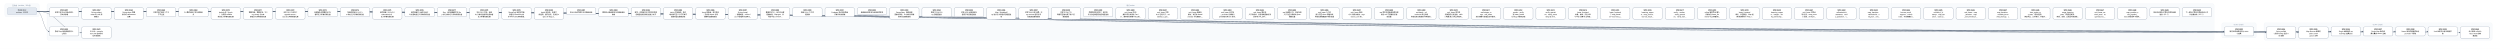
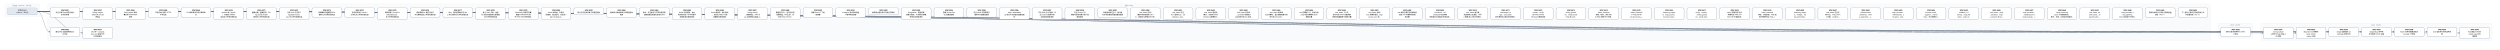
- <svg xmlns="http://www.w3.org/2000/svg" width="20424" height="400" viewBox="0 0 20424 400" font-family="PingFang SC, Microsoft YaHei, sans-serif">
+ <svg xmlns="http://www.w3.org/2000/svg" width="20160" height="400" viewBox="0 0 20160 400" font-family="PingFang SC, Microsoft YaHei, sans-serif">
  <defs>
    <marker id="arrow" viewBox="0 0 10 10" refX="9" refY="5" markerWidth="7" markerHeight="7" orient="auto-start-reverse">
      <path d="M0,0 L10,5 L0,10 z" fill="#475569" />
    </marker>
  </defs>
-   <rect width="20424" height="400" fill="#ffffff" />
+   <rect width="20160" height="400" fill="#ffffff" />
  <rect x="40" y="30" width="280" height="106" rx="12" fill="#f8fafc" stroke="#e2e8f0" />
-   <text x="180" y="50" text-anchor="middle" font-size="13" fill="#64748b">已完成（archive，359 份）</text>
-   <rect x="384" y="30" width="17704" height="298" rx="12" fill="#f8fafc" stroke="#e2e8f0" />
-   <text x="9236" y="50" text-anchor="middle" font-size="13" fill="#64748b">现行 active</text>
-   <rect x="18152" y="186" width="280" height="124" rx="12" fill="#f8fafc" stroke="#e2e8f0" />
-   <text x="18292" y="206" text-anchor="middle" font-size="13" fill="#64748b">v0.43（draft）</text>
-   <rect x="18496" y="186" width="1864" height="142" rx="12" fill="#f8fafc" stroke="#e2e8f0" />
-   <text x="19428" y="206" text-anchor="middle" font-size="13" fill="#64748b">v0.44（draft）</text>
-   <path d="M 300 92 C 9236 92, 9236 257, 18172 257" fill="none" stroke="#475569" stroke-width="1.5" marker-end="url(#arrow)" />
+   <text x="180" y="50" text-anchor="middle" font-size="13" fill="#64748b">已完成（archive，360 份）</text>
+   <rect x="384" y="30" width="17440" height="298" rx="12" fill="#f8fafc" stroke="#e2e8f0" />
+   <text x="9104" y="50" text-anchor="middle" font-size="13" fill="#64748b">现行 active</text>
+   <rect x="17888" y="186" width="280" height="124" rx="12" fill="#f8fafc" stroke="#e2e8f0" />
+   <text x="18028" y="206" text-anchor="middle" font-size="13" fill="#64748b">v0.43（draft）</text>
+   <rect x="18232" y="186" width="1864" height="142" rx="12" fill="#f8fafc" stroke="#e2e8f0" />
+   <text x="19164" y="206" text-anchor="middle" font-size="13" fill="#64748b">v0.44（draft）</text>
+   <path d="M 300 92 C 9104 92, 9104 257, 17908 257" fill="none" stroke="#475569" stroke-width="1.5" marker-end="url(#arrow)" />
  <path d="M 300 92 C 352 92, 352 257, 404 257" fill="none" stroke="#475569" stroke-width="1.5" marker-end="url(#arrow)" />
+   <path d="M 300 92 C 9276 92, 9276 266, 18252 266" fill="none" stroke="#475569" stroke-width="1.5" marker-end="url(#arrow)" />
  <path d="M 300 92 C 9408 92, 9408 266, 18516 266" fill="none" stroke="#475569" stroke-width="1.5" marker-end="url(#arrow)" />
-   <path d="M 300 92 C 9540 92, 9540 266, 18780 266" fill="none" stroke="#475569" stroke-width="1.5" marker-end="url(#arrow)" />
+   <path d="M 300 92 C 9540 92, 9540 257, 18780 257" fill="none" stroke="#475569" stroke-width="1.5" marker-end="url(#arrow)" />
  <path d="M 300 92 C 9672 92, 9672 257, 19044 257" fill="none" stroke="#475569" stroke-width="1.5" marker-end="url(#arrow)" />
  <path d="M 300 92 C 9804 92, 9804 257, 19308 257" fill="none" stroke="#475569" stroke-width="1.5" marker-end="url(#arrow)" />
  <path d="M 300 92 C 9936 92, 9936 257, 19572 257" fill="none" stroke="#475569" stroke-width="1.5" marker-end="url(#arrow)" />
-   <path d="M 300 92 C 10068 92, 10068 257, 19836 257" fill="none" stroke="#475569" stroke-width="1.5" marker-end="url(#arrow)" />
-   <path d="M 300 92 C 10200 92, 10200 266, 20100 266" fill="none" stroke="#475569" stroke-width="1.5" marker-end="url(#arrow)" />
+   <path d="M 300 92 C 10068 92, 10068 266, 19836 266" fill="none" stroke="#475569" stroke-width="1.5" marker-end="url(#arrow)" />
  <path d="M 300 92 C 484 92, 484 266, 668 266" fill="none" stroke="#475569" stroke-width="1.5" marker-end="url(#arrow)" />
  <rect x="404" y="64" width="240" height="74" rx="10" fill="#ffffff" stroke="#64748b" stroke-width="1.5" />
  <text x="524" y="87" text-anchor="middle" font-size="13" font-weight="600">SPEC-0291</text>
  <text x="524" y="105" text-anchor="middle" font-size="13">非空只读 Map 构造与插入</text>
  <text x="524" y="123" text-anchor="middle" font-size="13">序共享存储</text>
-   <rect x="18172" y="220" width="240" height="74" rx="10" fill="#ffffff" stroke="#64748b" stroke-width="1.5" />
-   <text x="18292" y="243" text-anchor="middle" font-size="13" font-weight="600">SPEC-0292</text>
-   <text x="18292" y="261" text-anchor="middle" font-size="13">链内立即消费序列与 owne</text>
-   <text x="18292" y="279" text-anchor="middle" font-size="13">d 结果</text>
+   <rect x="17908" y="220" width="240" height="74" rx="10" fill="#ffffff" stroke="#64748b" stroke-width="1.5" />
+   <text x="18028" y="243" text-anchor="middle" font-size="13" font-weight="600">SPEC-0292</text>
+   <text x="18028" y="261" text-anchor="middle" font-size="13">链内立即消费序列与 owne</text>
+   <text x="18028" y="279" text-anchor="middle" font-size="13">d 结果</text>
  <rect x="404" y="220" width="240" height="74" rx="10" fill="#ffffff" stroke="#64748b" stroke-width="1.5" />
  <text x="524" y="243" text-anchor="middle" font-size="13" font-weight="600">SPEC-0333</text>
  <text x="524" y="261" text-anchor="middle" font-size="13">静态 Map 返回调用的双入</text>
  <text x="524" y="279" text-anchor="middle" font-size="13">口闭合</text>
+   <rect x="18252" y="220" width="240" height="92" rx="10" fill="#ffffff" stroke="#64748b" stroke-width="1.5" />
+   <text x="18372" y="243" text-anchor="middle" font-size="13" font-weight="600">SPEC-0334</text>
+   <text x="18372" y="261" text-anchor="middle" font-size="13">String nullabl</text>
+   <text x="18372" y="279" text-anchor="middle" font-size="13">e 表示与 Map 组合 A</text>
+   <text x="18372" y="297" text-anchor="middle" font-size="13">BI 前置</text>
  <rect x="18516" y="220" width="240" height="92" rx="10" fill="#ffffff" stroke="#64748b" stroke-width="1.5" />
-   <text x="18636" y="243" text-anchor="middle" font-size="13" font-weight="600">SPEC-0334</text>
-   <text x="18636" y="261" text-anchor="middle" font-size="13">String nullabl</text>
-   <text x="18636" y="279" text-anchor="middle" font-size="13">e 表示与 Map 组合 A</text>
-   <text x="18636" y="297" text-anchor="middle" font-size="13">BI 前置</text>
-   <rect x="18780" y="220" width="240" height="92" rx="10" fill="#ffffff" stroke="#64748b" stroke-width="1.5" />
-   <text x="18900" y="243" text-anchor="middle" font-size="13" font-weight="600">SPEC-0335</text>
-   <text x="18900" y="261" text-anchor="middle" font-size="13">Map Borrow 结果的</text>
-   <text x="18900" y="279" text-anchor="middle" font-size="13"> caller contin</text>
-   <text x="18900" y="297" text-anchor="middle" font-size="13">uation 证明</text>
+   <text x="18636" y="243" text-anchor="middle" font-size="13" font-weight="600">SPEC-0335</text>
+   <text x="18636" y="261" text-anchor="middle" font-size="13">Map Borrow 结果的</text>
+   <text x="18636" y="279" text-anchor="middle" font-size="13"> caller contin</text>
+   <text x="18636" y="297" text-anchor="middle" font-size="13">uation 证明</text>
+   <rect x="18780" y="220" width="240" height="74" rx="10" fill="#ffffff" stroke="#64748b" stroke-width="1.5" />
+   <text x="18900" y="243" text-anchor="middle" font-size="13" font-weight="600">SPEC-0336</text>
+   <text x="18900" y="261" text-anchor="middle" font-size="13">Single 函数值的 ow</text>
+   <text x="18900" y="279" text-anchor="middle" font-size="13">ned Map 结果交付</text>
  <rect x="19044" y="220" width="240" height="74" rx="10" fill="#ffffff" stroke="#64748b" stroke-width="1.5" />
-   <text x="19164" y="243" text-anchor="middle" font-size="13" font-weight="600">SPEC-0336</text>
-   <text x="19164" y="261" text-anchor="middle" font-size="13">Single 函数值的 ow</text>
-   <text x="19164" y="279" text-anchor="middle" font-size="13">ned Map 结果交付</text>
+   <text x="19164" y="243" text-anchor="middle" font-size="13" font-weight="600">SPEC-0337</text>
+   <text x="19164" y="261" text-anchor="middle" font-size="13">Single Map 条件结</text>
+   <text x="19164" y="279" text-anchor="middle" font-size="13">果与重绑 owner 运输</text>
  <rect x="19308" y="220" width="240" height="74" rx="10" fill="#ffffff" stroke="#64748b" stroke-width="1.5" />
-   <text x="19428" y="243" text-anchor="middle" font-size="13" font-weight="600">SPEC-0337</text>
-   <text x="19428" y="261" text-anchor="middle" font-size="13">Single Map 条件结</text>
-   <text x="19428" y="279" text-anchor="middle" font-size="13">果与重绑 owner 运输</text>
+   <text x="19428" y="243" text-anchor="middle" font-size="13" font-weight="600">SPEC-0338</text>
+   <text x="19428" y="261" text-anchor="middle" font-size="13">Never 条件的普通求值与</text>
+   <text x="19428" y="279" text-anchor="middle" font-size="13"> provider 不获取</text>
  <rect x="19572" y="220" width="240" height="74" rx="10" fill="#ffffff" stroke="#64748b" stroke-width="1.5" />
-   <text x="19692" y="243" text-anchor="middle" font-size="13" font-weight="600">SPEC-0338</text>
-   <text x="19692" y="261" text-anchor="middle" font-size="13">Never 条件的普通求值与</text>
-   <text x="19692" y="279" text-anchor="middle" font-size="13"> provider 不获取</text>
-   <rect x="19836" y="220" width="240" height="74" rx="10" fill="#ffffff" stroke="#64748b" stroke-width="1.5" />
-   <text x="19956" y="243" text-anchor="middle" font-size="13" font-weight="600">SPEC-0339</text>
-   <text x="19956" y="261" text-anchor="middle" font-size="13">Unit 值实参与待决调用求</text>
-   <text x="19956" y="279" text-anchor="middle" font-size="13">值</text>
-   <rect x="20100" y="220" width="240" height="92" rx="10" fill="#ffffff" stroke="#64748b" stroke-width="1.5" />
-   <text x="20220" y="243" text-anchor="middle" font-size="13" font-weight="600">SPEC-0340</text>
-   <text x="20220" y="261" text-anchor="middle" font-size="13">名义类型 nullable </text>
-   <text x="20220" y="279" text-anchor="middle" font-size="13">retest view 的普</text>
-   <text x="20220" y="297" text-anchor="middle" font-size="13">通读取</text>
+   <text x="19692" y="243" text-anchor="middle" font-size="13" font-weight="600">SPEC-0339</text>
+   <text x="19692" y="261" text-anchor="middle" font-size="13">Unit 值实参与待决调用求</text>
+   <text x="19692" y="279" text-anchor="middle" font-size="13">值</text>
+   <rect x="19836" y="220" width="240" height="92" rx="10" fill="#ffffff" stroke="#64748b" stroke-width="1.5" />
+   <text x="19956" y="243" text-anchor="middle" font-size="13" font-weight="600">SPEC-0340</text>
+   <text x="19956" y="261" text-anchor="middle" font-size="13">名义类型 nullable </text>
+   <text x="19956" y="279" text-anchor="middle" font-size="13">retest view 的普</text>
+   <text x="19956" y="297" text-anchor="middle" font-size="13">通读取</text>
  <rect x="668" y="220" width="240" height="92" rx="10" fill="#ffffff" stroke="#64748b" stroke-width="1.5" />
  <text x="788" y="243" text-anchor="middle" font-size="13" font-weight="600">SPEC-0341</text>
  <text x="788" y="261" text-anchor="middle" font-size="13">D10 统一 compila</text>
  <text x="788" y="279" text-anchor="middle" font-size="13">tion-unit 检查与代</text>
  <text x="788" y="297" text-anchor="middle" font-size="13">码生成管线</text>
  <rect x="668" y="64" width="240" height="92" rx="10" fill="#ffffff" stroke="#64748b" stroke-width="1.5" />
  <text x="788" y="87" text-anchor="middle" font-size="13" font-weight="600">SPEC-0357</text>
  <text x="788" y="105" text-anchor="middle" font-size="13">String subject</text>
  <text x="788" y="123" text-anchor="middle" font-size="13"> when 的 Unit 清</text>
  <text x="788" y="141" text-anchor="middle" font-size="13">理事实</text>
  <rect x="932" y="64" width="240" height="92" rx="10" fill="#ffffff" stroke="#64748b" stroke-width="1.5" />
  <text x="1052" y="87" text-anchor="middle" font-size="13" font-weight="600">SPEC-0360</text>
  <text x="1052" y="105" text-anchor="middle" font-size="13">String when 清理</text>
  <text x="1052" y="123" text-anchor="middle" font-size="13">事实的 refinement</text>
  <text x="1052" y="141" text-anchor="middle" font-size="13"> 消费</text>
  <rect x="1196" y="64" width="240" height="74" rx="10" fill="#ffffff" stroke="#64748b" stroke-width="1.5" />
  <text x="1316" y="87" text-anchor="middle" font-size="13" font-weight="600">SPEC-0368</text>
  <text x="1316" y="105" text-anchor="middle" font-size="13">可信文本扩展与 UTF-8 </text>
  <text x="1316" y="123" text-anchor="middle" font-size="13">字节往返</text>
  <rect x="1460" y="64" width="240" height="74" rx="10" fill="#ffffff" stroke="#64748b" stroke-width="1.5" />
  <text x="1580" y="87" text-anchor="middle" font-size="13" font-weight="600">SPEC-0369</text>
  <text x="1580" y="105" text-anchor="middle" font-size="13">CLI 最终调试产物与源码断</text>
  <text x="1580" y="123" text-anchor="middle" font-size="13">点</text>
  <rect x="1724" y="64" width="240" height="92" rx="10" fill="#ffffff" stroke="#64748b" stroke-width="1.5" />
  <text x="1844" y="87" text-anchor="middle" font-size="13" font-weight="600">SPEC-0370</text>
  <text x="1844" y="105" text-anchor="middle" font-size="13">lambda 体（thunk</text>
  <text x="1844" y="123" text-anchor="middle" font-size="13">）与局部 callable </text>
  <text x="1844" y="141" text-anchor="middle" font-size="13">绑定迁入所有权细化层</text>
  <rect x="1988" y="64" width="240" height="92" rx="10" fill="#ffffff" stroke="#64748b" stroke-width="1.5" />
  <text x="2108" y="87" text-anchor="middle" font-size="13" font-weight="600">SPEC-0371</text>
  <text x="2108" y="105" text-anchor="middle" font-size="13">整数内建、整数区间、Stri</text>
  <text x="2108" y="123" text-anchor="middle" font-size="13">ng.clone() 与文本</text>
  <text x="2108" y="141" text-anchor="middle" font-size="13">原语迁入所有权细化层</text>
  <rect x="2252" y="64" width="240" height="92" rx="10" fill="#ffffff" stroke="#64748b" stroke-width="1.5" />
  <text x="2372" y="87" text-anchor="middle" font-size="13" font-weight="600">SPEC-0372</text>
  <text x="2372" y="105" text-anchor="middle" font-size="13">泛型 class 与泛型 C</text>
  <text x="2372" y="123" text-anchor="middle" font-size="13">opyable enum c</text>
  <text x="2372" y="141" text-anchor="middle" font-size="13">lass 迁入所有权细化层</text>
  <rect x="2516" y="64" width="240" height="74" rx="10" fill="#ffffff" stroke="#64748b" stroke-width="1.5" />
  <text x="2636" y="87" text-anchor="middle" font-size="13" font-weight="600">SPEC-0373</text>
  <text x="2636" y="105" text-anchor="middle" font-size="13">局部解构与整数区间 for </text>
  <text x="2636" y="123" text-anchor="middle" font-size="13">循环迁入所有权细化层</text>
  <rect x="2780" y="64" width="240" height="74" rx="10" fill="#ffffff" stroke="#64748b" stroke-width="1.5" />
  <text x="2900" y="87" text-anchor="middle" font-size="13" font-weight="600">SPEC-0374</text>
  <text x="2900" y="105" text-anchor="middle" font-size="13">所有权原语与 const v</text>
  <text x="2900" y="123" text-anchor="middle" font-size="13">al 物化迁入所有权细化层</text>
  <rect x="3044" y="64" width="240" height="92" rx="10" fill="#ffffff" stroke="#64748b" stroke-width="1.5" />
  <text x="3164" y="87" text-anchor="middle" font-size="13" font-weight="600">SPEC-0375</text>
  <text x="3164" y="105" text-anchor="middle" font-size="13">顺序容器（Array/Lis</text>
  <text x="3164" y="123" text-anchor="middle" font-size="13">t/MutableList）</text>
  <text x="3164" y="141" text-anchor="middle" font-size="13">迁入所有权细化层</text>
  <rect x="3308" y="64" width="240" height="74" rx="10" fill="#ffffff" stroke="#64748b" stroke-width="1.5" />
  <text x="3428" y="87" text-anchor="middle" font-size="13" font-weight="600">SPEC-0376</text>
  <text x="3428" y="105" text-anchor="middle" font-size="13">顺序容器 for 遍历与运行</text>
  <text x="3428" y="123" text-anchor="middle" font-size="13">时长度构造迁入所有权细化层</text>
  <rect x="3572" y="64" width="240" height="74" rx="10" fill="#ffffff" stroke="#64748b" stroke-width="1.5" />
  <text x="3692" y="87" text-anchor="middle" font-size="13" font-weight="600">SPEC-0377</text>
  <text x="3692" y="105" text-anchor="middle" font-size="13">Box、递归装箱枚举与 Ma</text>
  <text x="3692" y="123" text-anchor="middle" font-size="13">p 核心操作迁入所有权细化层</text>
  <rect x="3836" y="64" width="240" height="92" rx="10" fill="#ffffff" stroke="#64748b" stroke-width="1.5" />
  <text x="3956" y="87" text-anchor="middle" font-size="13" font-weight="600">SPEC-0378</text>
  <text x="3956" y="105" text-anchor="middle" font-size="13">复合 class 字段、通用</text>
  <text x="3956" y="123" text-anchor="middle" font-size="13"> Rc 负载与智能窄化接收者</text>
  <text x="3956" y="141" text-anchor="middle" font-size="13">迁入所有权细化层</text>
  <rect x="4100" y="64" width="240" height="92" rx="10" fill="#ffffff" stroke="#64748b" stroke-width="1.5" />
  <text x="4220" y="87" text-anchor="middle" font-size="13" font-weight="600">SPEC-0379</text>
  <text x="4220" y="105" text-anchor="middle" font-size="13">MoveOnly 局部可变重</text>
  <text x="4220" y="123" text-anchor="middle" font-size="13">赋值与 MoveOnly 枚</text>
  <text x="4220" y="141" text-anchor="middle" font-size="13">举 when 迁入所有权细…</text>
  <rect x="4364" y="64" width="240" height="92" rx="10" fill="#ffffff" stroke="#64748b" stroke-width="1.5" />
  <text x="4484" y="87" text-anchor="middle" font-size="13" font-weight="600">SPEC-0380</text>
  <text x="4484" y="105" text-anchor="middle" font-size="13">deinit 析构体、多层字</text>
  <text x="4484" y="123" text-anchor="middle" font-size="13">段借用、接口委托、无状态 o</text>
  <text x="4484" y="141" text-anchor="middle" font-size="13">bject 与 Map.w…</text>
  <rect x="4628" y="64" width="240" height="56" rx="10" fill="#ffffff" stroke="#64748b" stroke-width="1.5" />
  <text x="4748" y="87" text-anchor="middle" font-size="13" font-weight="600">SPEC-0381</text>
  <text x="4748" y="105" text-anchor="middle" font-size="13">默认分流边界修复与旧路径退休</text>
  <rect x="4892" y="64" width="240" height="74" rx="10" fill="#ffffff" stroke="#64748b" stroke-width="1.5" />
  <text x="5012" y="87" text-anchor="middle" font-size="13" font-weight="600">SPEC-0383</text>
  <text x="5012" y="105" text-anchor="middle" font-size="13">最终默认路由收敛与旧路径退休</text>
  <text x="5012" y="123" text-anchor="middle" font-size="13">收尾</text>
  <rect x="5156" y="64" width="240" height="74" rx="10" fill="#ffffff" stroke="#64748b" stroke-width="1.5" />
  <text x="5276" y="87" text-anchor="middle" font-size="13" font-weight="600">SPEC-0384</text>
  <text x="5276" y="105" text-anchor="middle" font-size="13">枚举、非空断言与可变列表变更</text>
  <text x="5276" y="123" text-anchor="middle" font-size="13">旧路径退役及细化层准入补齐</text>
  <rect x="5420" y="64" width="240" height="92" rx="10" fill="#ffffff" stroke="#64748b" stroke-width="1.5" />
  <text x="5540" y="87" text-anchor="middle" font-size="13" font-weight="600">SPEC-0385</text>
  <text x="5540" y="105" text-anchor="middle" font-size="13">deinit 字段借用、独立</text>
  <text x="5540" y="123" text-anchor="middle" font-size="13">堆对象可空 if 与字符串字</text>
  <text x="5540" y="141" text-anchor="middle" font-size="13">段接收者旧路径退役</text>
  <rect x="5684" y="64" width="240" height="92" rx="10" fill="#ffffff" stroke="#64748b" stroke-width="1.5" />
  <text x="5804" y="87" text-anchor="middle" font-size="13" font-weight="600">SPEC-0386</text>
  <text x="5804" y="105" text-anchor="middle" font-size="13">Inout 接收者、接口委托</text>
  <text x="5804" y="123" text-anchor="middle" font-size="13">、无状态 object 与局</text>
  <text x="5804" y="141" text-anchor="middle" font-size="13">部解构旧路径退役</text>
  <rect x="5948" y="64" width="240" height="92" rx="10" fill="#ffffff" stroke="#64748b" stroke-width="1.5" />
  <text x="6068" y="87" text-anchor="middle" font-size="13" font-weight="600">SPEC-0387</text>
  <text x="6068" y="105" text-anchor="middle" font-size="13">String.clone()</text>
  <text x="6068" y="123" text-anchor="middle" font-size="13">、装箱构造、value cl</text>
  <text x="6068" y="141" text-anchor="middle" font-size="13">ass 字段借用与通用 w…</text>
  <rect x="6212" y="64" width="240" height="92" rx="10" fill="#ffffff" stroke="#64748b" stroke-width="1.5" />
  <text x="6332" y="87" text-anchor="middle" font-size="13" font-weight="600">SPEC-0388</text>
  <text x="6332" y="105" text-anchor="middle" font-size="13">数值区间 for、运行时长度</text>
  <text x="6332" y="123" text-anchor="middle" font-size="13">容器构造、Map.get、非</text>
  <text x="6332" y="141" text-anchor="middle" font-size="13">可空 Map.consum…</text>
  <rect x="6476" y="64" width="240" height="74" rx="10" fill="#ffffff" stroke="#64748b" stroke-width="1.5" />
  <text x="6596" y="87" text-anchor="middle" font-size="13" font-weight="600">SPEC-0390</text>
  <text x="6596" y="105" text-anchor="middle" font-size="13">预置 Linux CI 工具</text>
  <text x="6596" y="123" text-anchor="middle" font-size="13">链镜像</text>
  <rect x="6740" y="64" width="240" height="74" rx="10" fill="#ffffff" stroke="#64748b" stroke-width="1.5" />
  <text x="6860" y="87" text-anchor="middle" font-size="13" font-weight="600">SPEC-0391</text>
  <text x="6860" y="105" text-anchor="middle" font-size="13">Codegen 测试诊断落盘</text>
  <text x="6860" y="123" text-anchor="middle" font-size="13">与有界失败摘要</text>
  <rect x="7004" y="64" width="240" height="56" rx="10" fill="#ffffff" stroke="#64748b" stroke-width="1.5" />
  <text x="7124" y="87" text-anchor="middle" font-size="13" font-weight="600">SPEC-0392</text>
  <text x="7124" y="105" text-anchor="middle" font-size="13">编译器分层复审与前端合同修复</text>
  <rect x="7268" y="64" width="240" height="92" rx="10" fill="#ffffff" stroke="#64748b" stroke-width="1.5" />
  <text x="7388" y="87" text-anchor="middle" font-size="13" font-weight="600">SPEC-0393</text>
  <text x="7388" y="105" text-anchor="middle" font-size="13">RangeView、借用结果</text>
  <text x="7388" y="123" text-anchor="middle" font-size="13">函数与绑定、Rc 操作及带捕</text>
  <text x="7388" y="141" text-anchor="middle" font-size="13">获闭包旧路径退役</text>
  <rect x="7532" y="64" width="240" height="74" rx="10" fill="#ffffff" stroke="#64748b" stroke-width="1.5" />
  <text x="7652" y="87" text-anchor="middle" font-size="13" font-weight="600">SPEC-0394</text>
  <text x="7652" y="105" text-anchor="middle" font-size="13">直接 String.clon</text>
  <text x="7652" y="123" text-anchor="middle" font-size="13">e() 旧路径退役</text>
  <rect x="7796" y="64" width="240" height="74" rx="10" fill="#ffffff" stroke="#64748b" stroke-width="1.5" />
  <text x="7916" y="87" text-anchor="middle" font-size="13" font-weight="600">SPEC-0395</text>
  <text x="7916" y="105" text-anchor="middle" font-size="13">可空 while 证明视图与</text>
  <text x="7916" y="123" text-anchor="middle" font-size="13">借用子项旧路径退役</text>
  <rect x="8060" y="64" width="240" height="92" rx="10" fill="#ffffff" stroke="#64748b" stroke-width="1.5" />
  <text x="8180" y="87" text-anchor="middle" font-size="13" font-weight="600">SPEC-0396</text>
  <text x="8180" y="105" text-anchor="middle" font-size="13">Map / MutableM</text>
  <text x="8180" y="123" text-anchor="middle" font-size="13">ap 迭代与关联延续旧路径退</text>
  <text x="8180" y="141" text-anchor="middle" font-size="13">役</text>
  <rect x="8324" y="64" width="240" height="92" rx="10" fill="#ffffff" stroke="#64748b" stroke-width="1.5" />
  <text x="8444" y="87" text-anchor="middle" font-size="13" font-weight="600">SPEC-0397</text>
  <text x="8444" y="105" text-anchor="middle" font-size="13">可空 Map 分支/消费、M</text>
  <text x="8444" y="123" text-anchor="middle" font-size="13">ap.remove 借用与闭</text>
  <text x="8444" y="141" text-anchor="middle" font-size="13">包回退旧路径退役</text>
  <rect x="8588" y="64" width="240" height="92" rx="10" fill="#ffffff" stroke="#64748b" stroke-width="1.5" />
  <text x="8708" y="87" text-anchor="middle" font-size="13" font-weight="600">SPEC-0398</text>
  <text x="8708" y="105" text-anchor="middle" font-size="13">可空 String if 与</text>
  <text x="8708" y="123" text-anchor="middle" font-size="13">同根可空堆对象字段 if 旧</text>
  <text x="8708" y="141" text-anchor="middle" font-size="13">路径退役</text>
  <rect x="8852" y="64" width="240" height="74" rx="10" fill="#ffffff" stroke="#64748b" stroke-width="1.5" />
  <text x="8972" y="87" text-anchor="middle" font-size="13" font-weight="600">SPEC-0399</text>
  <text x="8972" y="105" text-anchor="middle" font-size="13">同根堆对象可空 if、接口委</text>
  <text x="8972" y="123" text-anchor="middle" font-size="13">托与混合兼容回退旧路径退役</text>
  <rect x="9116" y="64" width="240" height="92" rx="10" fill="#ffffff" stroke="#64748b" stroke-width="1.5" />
  <text x="9236" y="87" text-anchor="middle" font-size="13" font-weight="600">SPEC-0400</text>
  <text x="9236" y="105" text-anchor="middle" font-size="13">unit_lower 区间/</text>
  <text x="9236" y="123" text-anchor="middle" font-size="13">捕获/闭包来源死 Carri</text>
  <text x="9236" y="141" text-anchor="middle" font-size="13">er、调用帧冗余槽与守卫测…</text>
  <rect x="9380" y="64" width="240" height="92" rx="10" fill="#ffffff" stroke="#64748b" stroke-width="1.5" />
  <text x="9500" y="87" text-anchor="middle" font-size="13" font-weight="600">SPEC-0401</text>
  <text x="9500" y="105" text-anchor="middle" font-size="13">unit_lower 可空 </text>
  <text x="9500" y="123" text-anchor="middle" font-size="13">Rc if 证明入口、val</text>
  <text x="9500" y="141" text-anchor="middle" font-size="13">idated_rc_ope…</text>
  <rect x="9644" y="64" width="240" height="92" rx="10" fill="#ffffff" stroke="#64748b" stroke-width="1.5" />
  <text x="9764" y="87" text-anchor="middle" font-size="13" font-weight="600">SPEC-0402</text>
  <text x="9764" y="105" text-anchor="middle" font-size="13">unit_lower 遗留壳</text>
  <text x="9764" y="123" text-anchor="middle" font-size="13">模块、单变体 Iterati</text>
  <text x="9764" y="141" text-anchor="middle" font-size="13">onState 与死辅助入…</text>
  <rect x="9908" y="64" width="240" height="92" rx="10" fill="#ffffff" stroke="#64748b" stroke-width="1.5" />
  <text x="10028" y="87" text-anchor="middle" font-size="13" font-weight="600">SPEC-0403</text>
  <text x="10028" y="105" text-anchor="middle" font-size="13">unit_lower 死字段</text>
  <text x="10028" y="123" text-anchor="middle" font-size="13">、provider 死辅助入</text>
  <text x="10028" y="141" text-anchor="middle" font-size="13">口与测试专用 ssa 支持…</text>
  <rect x="10172" y="64" width="240" height="92" rx="10" fill="#ffffff" stroke="#64748b" stroke-width="1.5" />
  <text x="10292" y="87" text-anchor="middle" font-size="13" font-weight="600">SPEC-0404</text>
  <text x="10292" y="105" text-anchor="middle" font-size="13">unit_lower 剩余单</text>
  <text x="10292" y="123" text-anchor="middle" font-size="13">入口壳模块、重复辅助函数与测</text>
  <text x="10292" y="141" text-anchor="middle" font-size="13">试专用 unit_plan…</text>
  <rect x="10436" y="64" width="240" height="92" rx="10" fill="#ffffff" stroke="#64748b" stroke-width="1.5" />
  <text x="10556" y="87" text-anchor="middle" font-size="13" font-weight="600">SPEC-0405</text>
  <text x="10556" y="105" text-anchor="middle" font-size="13">ssa 死辅助入口、测试专用</text>
  <text x="10556" y="123" text-anchor="middle" font-size="13">入口门控与跨模块 Span </text>
  <text x="10556" y="141" text-anchor="middle" font-size="13">辅助去重</text>
  <rect x="10700" y="64" width="240" height="92" rx="10" fill="#ffffff" stroke="#64748b" stroke-width="1.5" />
  <text x="10820" y="87" text-anchor="middle" font-size="13" font-weight="600">SPEC-0406</text>
  <text x="10820" y="105" text-anchor="middle" font-size="13">unit_lower 入口交</text>
  <text x="10820" y="123" text-anchor="middle" font-size="13">接与可空 when 清理壳模</text>
  <text x="10820" y="141" text-anchor="middle" font-size="13">块收敛及整数算子映射去重</text>
  <rect x="10964" y="64" width="240" height="92" rx="10" fill="#ffffff" stroke="#64748b" stroke-width="1.5" />
  <text x="11084" y="87" text-anchor="middle" font-size="13" font-weight="600">SPEC-0407</text>
  <text x="11084" y="105" text-anchor="middle" font-size="13">unit_lower 析构/</text>
  <text x="11084" y="123" text-anchor="middle" font-size="13">CFG 壳模块收敛、expr</text>
  <text x="11084" y="141" text-anchor="middle" font-size="13">ession_core 测…</text>
  <rect x="11228" y="64" width="240" height="92" rx="10" fill="#ffffff" stroke="#64748b" stroke-width="1.5" />
  <text x="11348" y="87" text-anchor="middle" font-size="13" font-weight="600">SPEC-0408</text>
  <text x="11348" y="105" text-anchor="middle" font-size="13">ssa 类型与源查询壳模块收</text>
  <text x="11348" y="123" text-anchor="middle" font-size="13">敛及 null 字面量判定辅</text>
  <text x="11348" y="141" text-anchor="middle" font-size="13">助去重</text>
  <rect x="11492" y="64" width="240" height="92" rx="10" fill="#ffffff" stroke="#64748b" stroke-width="1.5" />
  <text x="11612" y="87" text-anchor="middle" font-size="13" font-weight="600">SPEC-0409</text>
  <text x="11612" y="105" text-anchor="middle" font-size="13">ssa/deinit、ref</text>
  <text x="11612" y="123" text-anchor="middle" font-size="13">ine/build 凭证壳模</text>
  <text x="11612" y="141" text-anchor="middle" font-size="13">块收敛及冗余路由/作用域状…</text>
  <rect x="11756" y="64" width="240" height="92" rx="10" fill="#ffffff" stroke="#64748b" stroke-width="1.5" />
  <text x="11876" y="87" text-anchor="middle" font-size="13" font-weight="600">SPEC-0410</text>
  <text x="11876" y="105" text-anchor="middle" font-size="13">unit_lower 接口委</text>
  <text x="11876" y="123" text-anchor="middle" font-size="13">托兼容死分支退役、refin</text>
  <text x="11876" y="141" text-anchor="middle" font-size="13">e 构建/准入/凭证壳模块…</text>
  <rect x="12020" y="64" width="240" height="92" rx="10" fill="#ffffff" stroke="#64748b" stroke-width="1.5" />
  <text x="12140" y="87" text-anchor="middle" font-size="13" font-weight="600">SPEC-0411</text>
  <text x="12140" y="105" text-anchor="middle" font-size="13">ssa/integer_ra</text>
  <text x="12140" y="123" text-anchor="middle" font-size="13">nge、unit_lower</text>
  <text x="12140" y="141" text-anchor="middle" font-size="13"> 迭代清理与空值比较壳模块…</text>
  <rect x="12284" y="64" width="240" height="92" rx="10" fill="#ffffff" stroke="#64748b" stroke-width="1.5" />
  <text x="12404" y="87" text-anchor="middle" font-size="13" font-weight="600">SPEC-0412</text>
  <text x="12404" y="105" text-anchor="middle" font-size="13">render、verify </text>
  <text x="12404" y="123" text-anchor="middle" font-size="13">及 lower_fronte</text>
  <text x="12404" y="141" text-anchor="middle" font-size="13">nd Map 壳模块退役</text>
  <rect x="12548" y="64" width="240" height="92" rx="10" fill="#ffffff" stroke="#64748b" stroke-width="1.5" />
  <text x="12668" y="87" text-anchor="middle" font-size="13" font-weight="600">SPEC-0413</text>
  <text x="12668" y="105" text-anchor="middle" font-size="13">verify_operati</text>
  <text x="12668" y="123" text-anchor="middle" font-size="13">on、verify_owne</text>
  <text x="12668" y="141" text-anchor="middle" font-size="13">rship 及 verif…</text>
  <rect x="12812" y="64" width="240" height="92" rx="10" fill="#ffffff" stroke="#64748b" stroke-width="1.5" />
  <text x="12932" y="87" text-anchor="middle" font-size="13" font-weight="600">SPEC-0414</text>
  <text x="12932" y="105" text-anchor="middle" font-size="13">lower_frontend</text>
  <text x="12932" y="123" text-anchor="middle" font-size="13"> 标量、枚举、闭包 ABI </text>
  <text x="12932" y="141" text-anchor="middle" font-size="13">与 Map 消费/守卫壳模…</text>
  <rect x="13076" y="64" width="240" height="92" rx="10" fill="#ffffff" stroke="#64748b" stroke-width="1.5" />
  <text x="13196" y="87" text-anchor="middle" font-size="13" font-weight="600">SPEC-0415</text>
  <text x="13196" y="105" text-anchor="middle" font-size="13">lower_frontend</text>
  <text x="13196" y="123" text-anchor="middle" font-size="13"> 下 map_iterati</text>
  <text x="13196" y="141" text-anchor="middle" font-size="13">on 与 borrow_a…</text>
  <rect x="13340" y="64" width="240" height="92" rx="10" fill="#ffffff" stroke="#64748b" stroke-width="1.5" />
  <text x="13460" y="87" text-anchor="middle" font-size="13" font-weight="600">SPEC-0416</text>
  <text x="13460" y="105" text-anchor="middle" font-size="13">lowering_suppo</text>
  <text x="13460" y="123" text-anchor="middle" font-size="13">rt、map_source、</text>
  <text x="13460" y="141" text-anchor="middle" font-size="13">borrow_result…</text>
  <rect x="13604" y="64" width="240" height="92" rx="10" fill="#ffffff" stroke="#64748b" stroke-width="1.5" />
  <text x="13724" y="87" text-anchor="middle" font-size="13" font-weight="600">SPEC-0417</text>
  <text x="13724" y="105" text-anchor="middle" font-size="13">verify、render、</text>
  <text x="13724" y="123" text-anchor="middle" font-size="13">verify_operati</text>
  <text x="13724" y="141" text-anchor="middle" font-size="13">on、verify_own…</text>
  <rect x="13868" y="64" width="240" height="92" rx="10" fill="#ffffff" stroke="#64748b" stroke-width="1.5" />
  <text x="13988" y="87" text-anchor="middle" font-size="13" font-weight="600">SPEC-0418</text>
  <text x="13988" y="105" text-anchor="middle" font-size="13">refine 借用凭证/准入</text>
  <text x="13988" y="123" text-anchor="middle" font-size="13">壳模块及 lower_fro</text>
  <text x="13988" y="141" text-anchor="middle" font-size="13">ntend 守卫/容器/闭…</text>
  <rect x="14132" y="64" width="240" height="92" rx="10" fill="#ffffff" stroke="#64748b" stroke-width="1.5" />
  <text x="14252" y="87" text-anchor="middle" font-size="13" font-weight="600">SPEC-0419</text>
  <text x="14252" y="105" text-anchor="middle" font-size="13">lower_frontend</text>
  <text x="14252" y="123" text-anchor="middle" font-size="13"> 绑定、非空断言、Map 结</text>
  <text x="14252" y="141" text-anchor="middle" font-size="13">果/资源析构与 map_i…</text>
  <rect x="14396" y="64" width="240" height="92" rx="10" fill="#ffffff" stroke="#64748b" stroke-width="1.5" />
  <text x="14516" y="87" text-anchor="middle" font-size="13" font-weight="600">SPEC-0420</text>
  <text x="14516" y="105" text-anchor="middle" font-size="13">lowering_suppo</text>
  <text x="14516" y="123" text-anchor="middle" font-size="13">rt、integer、ver</text>
  <text x="14516" y="141" text-anchor="middle" font-size="13">ify_ownership…</text>
  <rect x="14660" y="64" width="240" height="92" rx="10" fill="#ffffff" stroke="#64748b" stroke-width="1.5" />
  <text x="14780" y="87" text-anchor="middle" font-size="13" font-weight="600">SPEC-0421</text>
  <text x="14780" y="105" text-anchor="middle" font-size="13">unit_lower 可空证</text>
  <text x="14780" y="123" text-anchor="middle" font-size="13">明/分支、map_sourc</text>
  <text x="14780" y="141" text-anchor="middle" font-size="13">e 交接、verify/m…</text>
  <rect x="14924" y="64" width="240" height="92" rx="10" fill="#ffffff" stroke="#64748b" stroke-width="1.5" />
  <text x="15044" y="87" text-anchor="middle" font-size="13" font-weight="600">SPEC-0422</text>
  <text x="15044" y="105" text-anchor="middle" font-size="13">refine/emit/st</text>
  <text x="15044" y="123" text-anchor="middle" font-size="13">atements、verif</text>
  <text x="15044" y="141" text-anchor="middle" font-size="13">y_operation、v…</text>
  <rect x="15188" y="64" width="240" height="92" rx="10" fill="#ffffff" stroke="#64748b" stroke-width="1.5" />
  <text x="15308" y="87" text-anchor="middle" font-size="13" font-weight="600">SPEC-0423</text>
  <text x="15308" y="105" text-anchor="middle" font-size="13">map_iteration、</text>
  <text x="15308" y="123" text-anchor="middle" font-size="13">refine/build、u</text>
  <text x="15308" y="141" text-anchor="middle" font-size="13">nit_plan、unit…</text>
  <rect x="15452" y="64" width="240" height="92" rx="10" fill="#ffffff" stroke="#64748b" stroke-width="1.5" />
  <text x="15572" y="87" text-anchor="middle" font-size="13" font-weight="600">SPEC-0424</text>
  <text x="15572" y="105" text-anchor="middle" font-size="13">borrow_result_</text>
  <text x="15572" y="123" text-anchor="middle" font-size="13">support、orches</text>
  <text x="15572" y="141" text-anchor="middle" font-size="13">trate、可空清理及 l…</text>
  <rect x="15716" y="64" width="240" height="92" rx="10" fill="#ffffff" stroke="#64748b" stroke-width="1.5" />
  <text x="15836" y="87" text-anchor="middle" font-size="13" font-weight="600">SPEC-0425</text>
  <text x="15836" y="105" text-anchor="middle" font-size="13">nullable_if_cl</text>
  <text x="15836" y="123" text-anchor="middle" font-size="13">eanup、map_iter</text>
  <text x="15836" y="141" text-anchor="middle" font-size="13">ation、outer_b…</text>
  <rect x="15980" y="64" width="240" height="92" rx="10" fill="#ffffff" stroke="#64748b" stroke-width="1.5" />
  <text x="16100" y="87" text-anchor="middle" font-size="13" font-weight="600">SPEC-0426</text>
  <text x="16100" y="105" text-anchor="middle" font-size="13">unit_lower、map</text>
  <text x="16100" y="123" text-anchor="middle" font-size="13">_iteration、map</text>
  <text x="16100" y="141" text-anchor="middle" font-size="13">_consume 及 un…</text>
  <rect x="16244" y="64" width="240" height="92" rx="10" fill="#ffffff" stroke="#64748b" stroke-width="1.5" />
  <text x="16364" y="87" text-anchor="middle" font-size="13" font-weight="600">SPEC-0427</text>
  <text x="16364" y="105" text-anchor="middle" font-size="13">map_iteration、</text>
  <text x="16364" y="123" text-anchor="middle" font-size="13">nullable_borro</text>
  <text x="16364" y="141" text-anchor="middle" font-size="13">wed_cleanup、r…</text>
  <rect x="16508" y="64" width="240" height="92" rx="10" fill="#ffffff" stroke="#64748b" stroke-width="1.5" />
-   <text x="16628" y="87" text-anchor="middle" font-size="13" font-weight="600">SPEC-0445</text>
-   <text x="16628" y="105" text-anchor="middle" font-size="13">loan_region_ss</text>
-   <text x="16628" y="123" text-anchor="middle" font-size="13">a_tests 下临时借用、</text>
-   <text x="16628" y="141" text-anchor="middle" font-size="13">绑定凭证、父子探针、多临时…</text>
+   <text x="16628" y="87" text-anchor="middle" font-size="13" font-weight="600">SPEC-0446</text>
+   <text x="16628" y="105" text-anchor="middle" font-size="13">range_lowering</text>
+   <text x="16628" y="123" text-anchor="middle" font-size="13">_tests 下局部控制流、</text>
+   <text x="16628" y="141" text-anchor="middle" font-size="13">断言、支撑、比较边界及接收…</text>
  <rect x="16772" y="64" width="240" height="92" rx="10" fill="#ffffff" stroke="#64748b" stroke-width="1.5" />
-   <text x="16892" y="87" text-anchor="middle" font-size="13" font-weight="600">SPEC-0446</text>
-   <text x="16892" y="105" text-anchor="middle" font-size="13">range_lowering</text>
-   <text x="16892" y="123" text-anchor="middle" font-size="13">_tests 下局部控制流、</text>
-   <text x="16892" y="141" text-anchor="middle" font-size="13">断言、支撑、比较边界及接收…</text>
+   <text x="16892" y="87" text-anchor="middle" font-size="13" font-weight="600">SPEC-0447</text>
+   <text x="16892" y="105" text-anchor="middle" font-size="13">unit_lower_rec</text>
+   <text x="16892" y="123" text-anchor="middle" font-size="13">eiver_tests、se</text>
+   <text x="16892" y="141" text-anchor="middle" font-size="13">quential_for_…</text>
  <rect x="17036" y="64" width="240" height="92" rx="10" fill="#ffffff" stroke="#64748b" stroke-width="1.5" />
-   <text x="17156" y="87" text-anchor="middle" font-size="13" font-weight="600">SPEC-0447</text>
-   <text x="17156" y="105" text-anchor="middle" font-size="13">unit_lower_rec</text>
-   <text x="17156" y="123" text-anchor="middle" font-size="13">eiver_tests、se</text>
-   <text x="17156" y="141" text-anchor="middle" font-size="13">quential_for_…</text>
-   <rect x="17300" y="64" width="240" height="92" rx="10" fill="#ffffff" stroke="#64748b" stroke-width="1.5" />
-   <text x="17420" y="87" text-anchor="middle" font-size="13" font-weight="600">SPEC-0448</text>
-   <text x="17420" y="105" text-anchor="middle" font-size="13">map_provider_e</text>
-   <text x="17420" y="123" text-anchor="middle" font-size="13">xits_pipeline_</text>
-   <text x="17420" y="141" text-anchor="middle" font-size="13">tests 测试域叶子薄壳…</text>
+   <text x="17156" y="87" text-anchor="middle" font-size="13" font-weight="600">SPEC-0448</text>
+   <text x="17156" y="105" text-anchor="middle" font-size="13">map_provider_e</text>
+   <text x="17156" y="123" text-anchor="middle" font-size="13">xits_pipeline_</text>
+   <text x="17156" y="141" text-anchor="middle" font-size="13">tests 测试域叶子薄壳…</text>
+   <rect x="17300" y="64" width="240" height="74" rx="10" fill="#ffffff" stroke="#64748b" stroke-width="1.5" />
+   <text x="17420" y="87" text-anchor="middle" font-size="13" font-weight="600">SPEC-0449</text>
+   <text x="17420" y="105" text-anchor="middle" font-size="13">其余测试域叶子薄壳子模块批量</text>
+   <text x="17420" y="123" text-anchor="middle" font-size="13">退役（42 个）</text>
  <rect x="17564" y="64" width="240" height="74" rx="10" fill="#ffffff" stroke="#64748b" stroke-width="1.5" />
-   <text x="17684" y="87" text-anchor="middle" font-size="13" font-weight="600">SPEC-0449</text>
-   <text x="17684" y="105" text-anchor="middle" font-size="13">其余测试域叶子薄壳子模块批量</text>
-   <text x="17684" y="123" text-anchor="middle" font-size="13">退役（42 个）</text>
-   <rect x="17828" y="64" width="240" height="74" rx="10" fill="#ffffff" stroke="#64748b" stroke-width="1.5" />
-   <text x="17948" y="87" text-anchor="middle" font-size="13" font-weight="600">SPEC-0450</text>
-   <text x="17948" y="105" text-anchor="middle" font-size="13">下一层叶子薄壳与同级测试小文</text>
-   <text x="17948" y="123" text-anchor="middle" font-size="13">件批量收敛（62 个）</text>
+   <text x="17684" y="87" text-anchor="middle" font-size="13" font-weight="600">SPEC-0450</text>
+   <text x="17684" y="105" text-anchor="middle" font-size="13">下一层叶子薄壳与同级测试小文</text>
+   <text x="17684" y="123" text-anchor="middle" font-size="13">件批量收敛（62 个）</text>
  <rect x="60" y="64" width="240" height="56" rx="10" fill="#e2e8f0" stroke="#94a3b8" stroke-width="1.5" />
  <text x="180" y="87" text-anchor="middle" font-size="13">已完成 Spec</text>
-   <text x="180" y="105" text-anchor="middle" font-size="13">archive，359 份</text>
+   <text x="180" y="105" text-anchor="middle" font-size="13">archive，360 份</text>
</svg>
